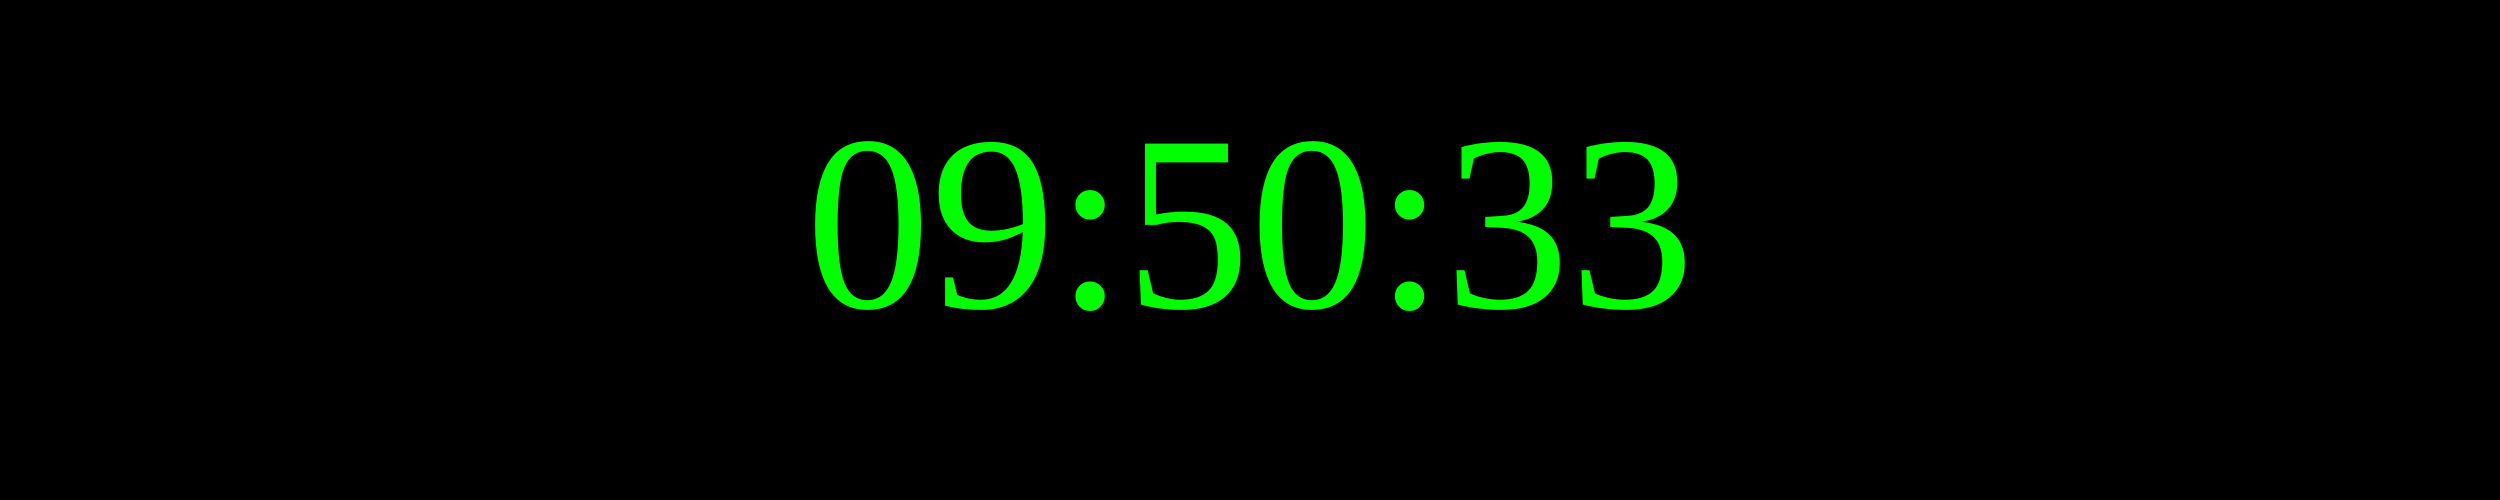
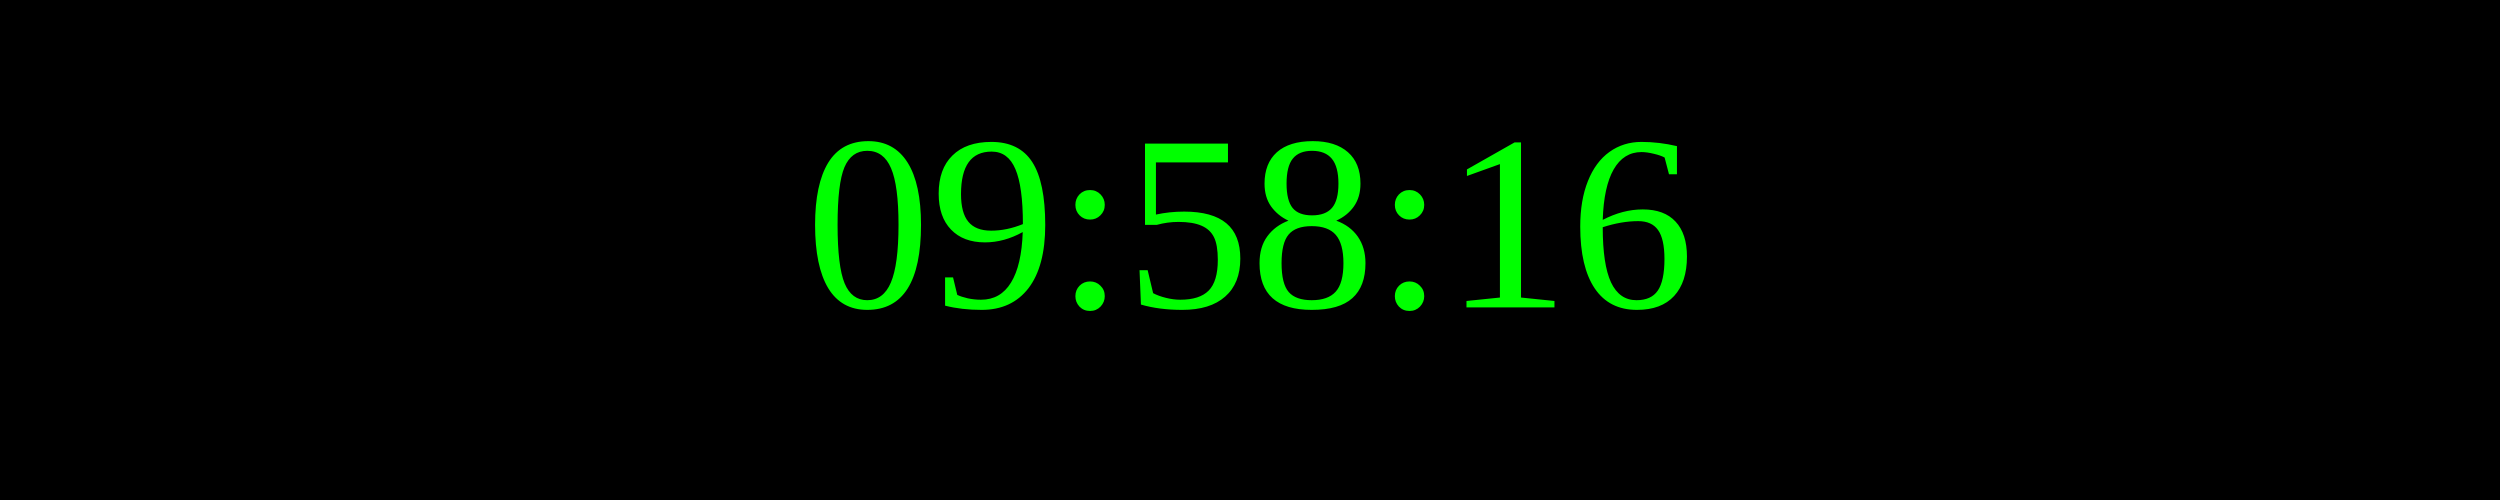
<svg xmlns="http://www.w3.org/2000/svg" width="250" height="50">
  <rect width="100%" height="100%" fill="black" />
  <text x="50%" y="50%" font-size="25" fill="lime" text-anchor="middle" dominant-baseline="middle">
- 09:50:33
+ 09:58:16
</text>
</svg>
